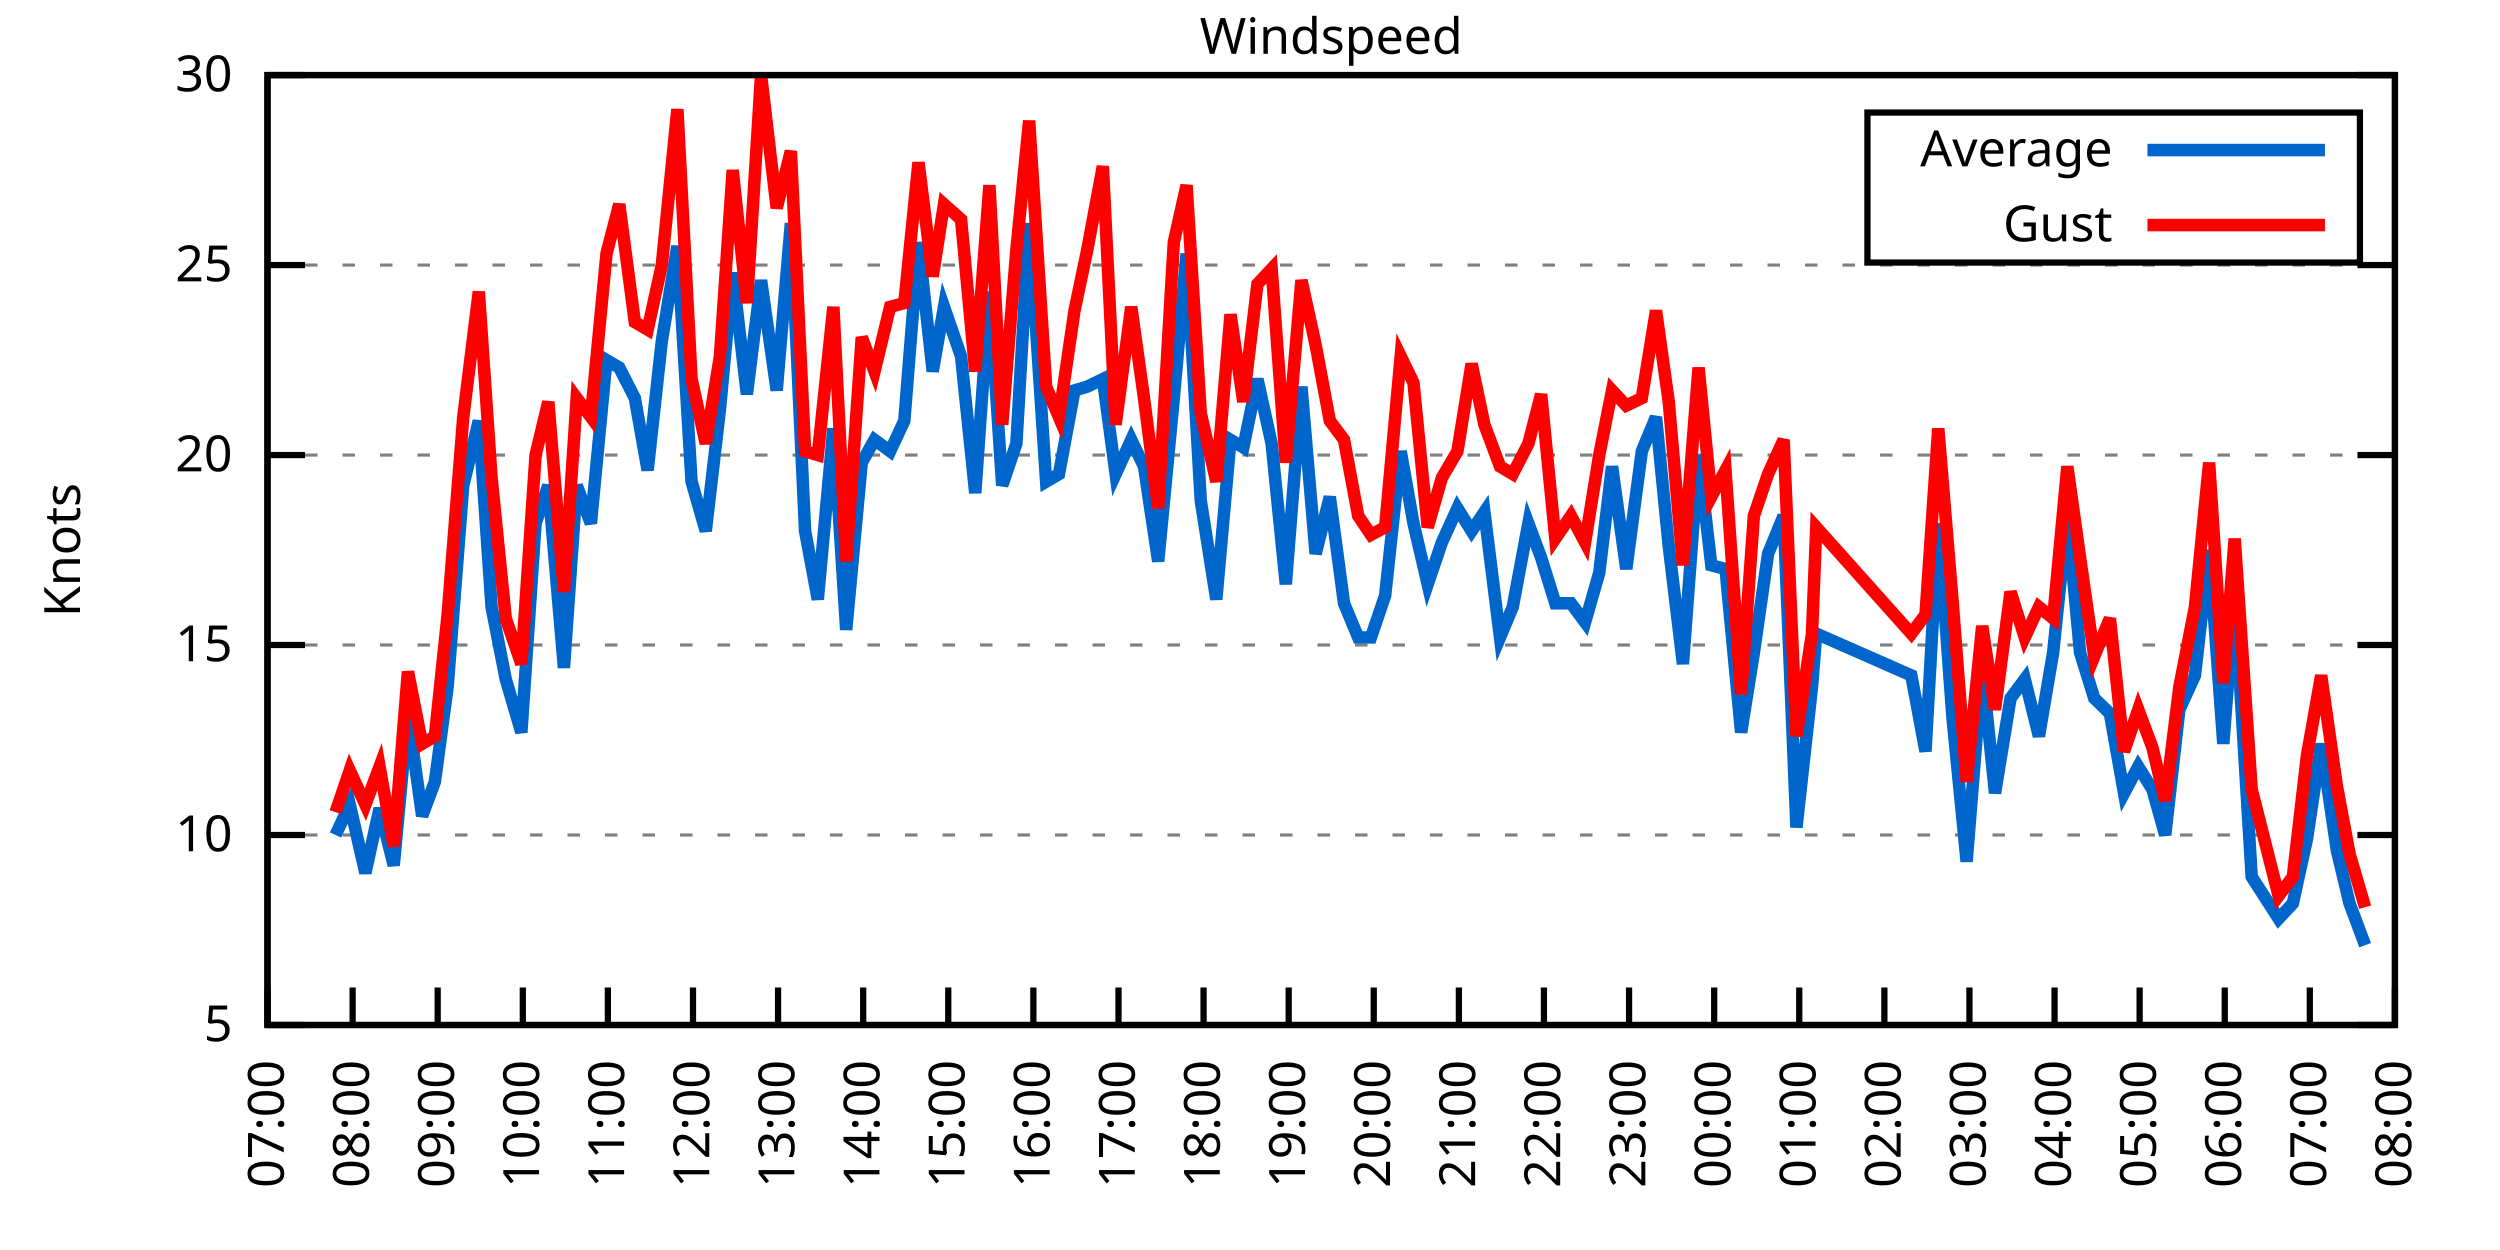
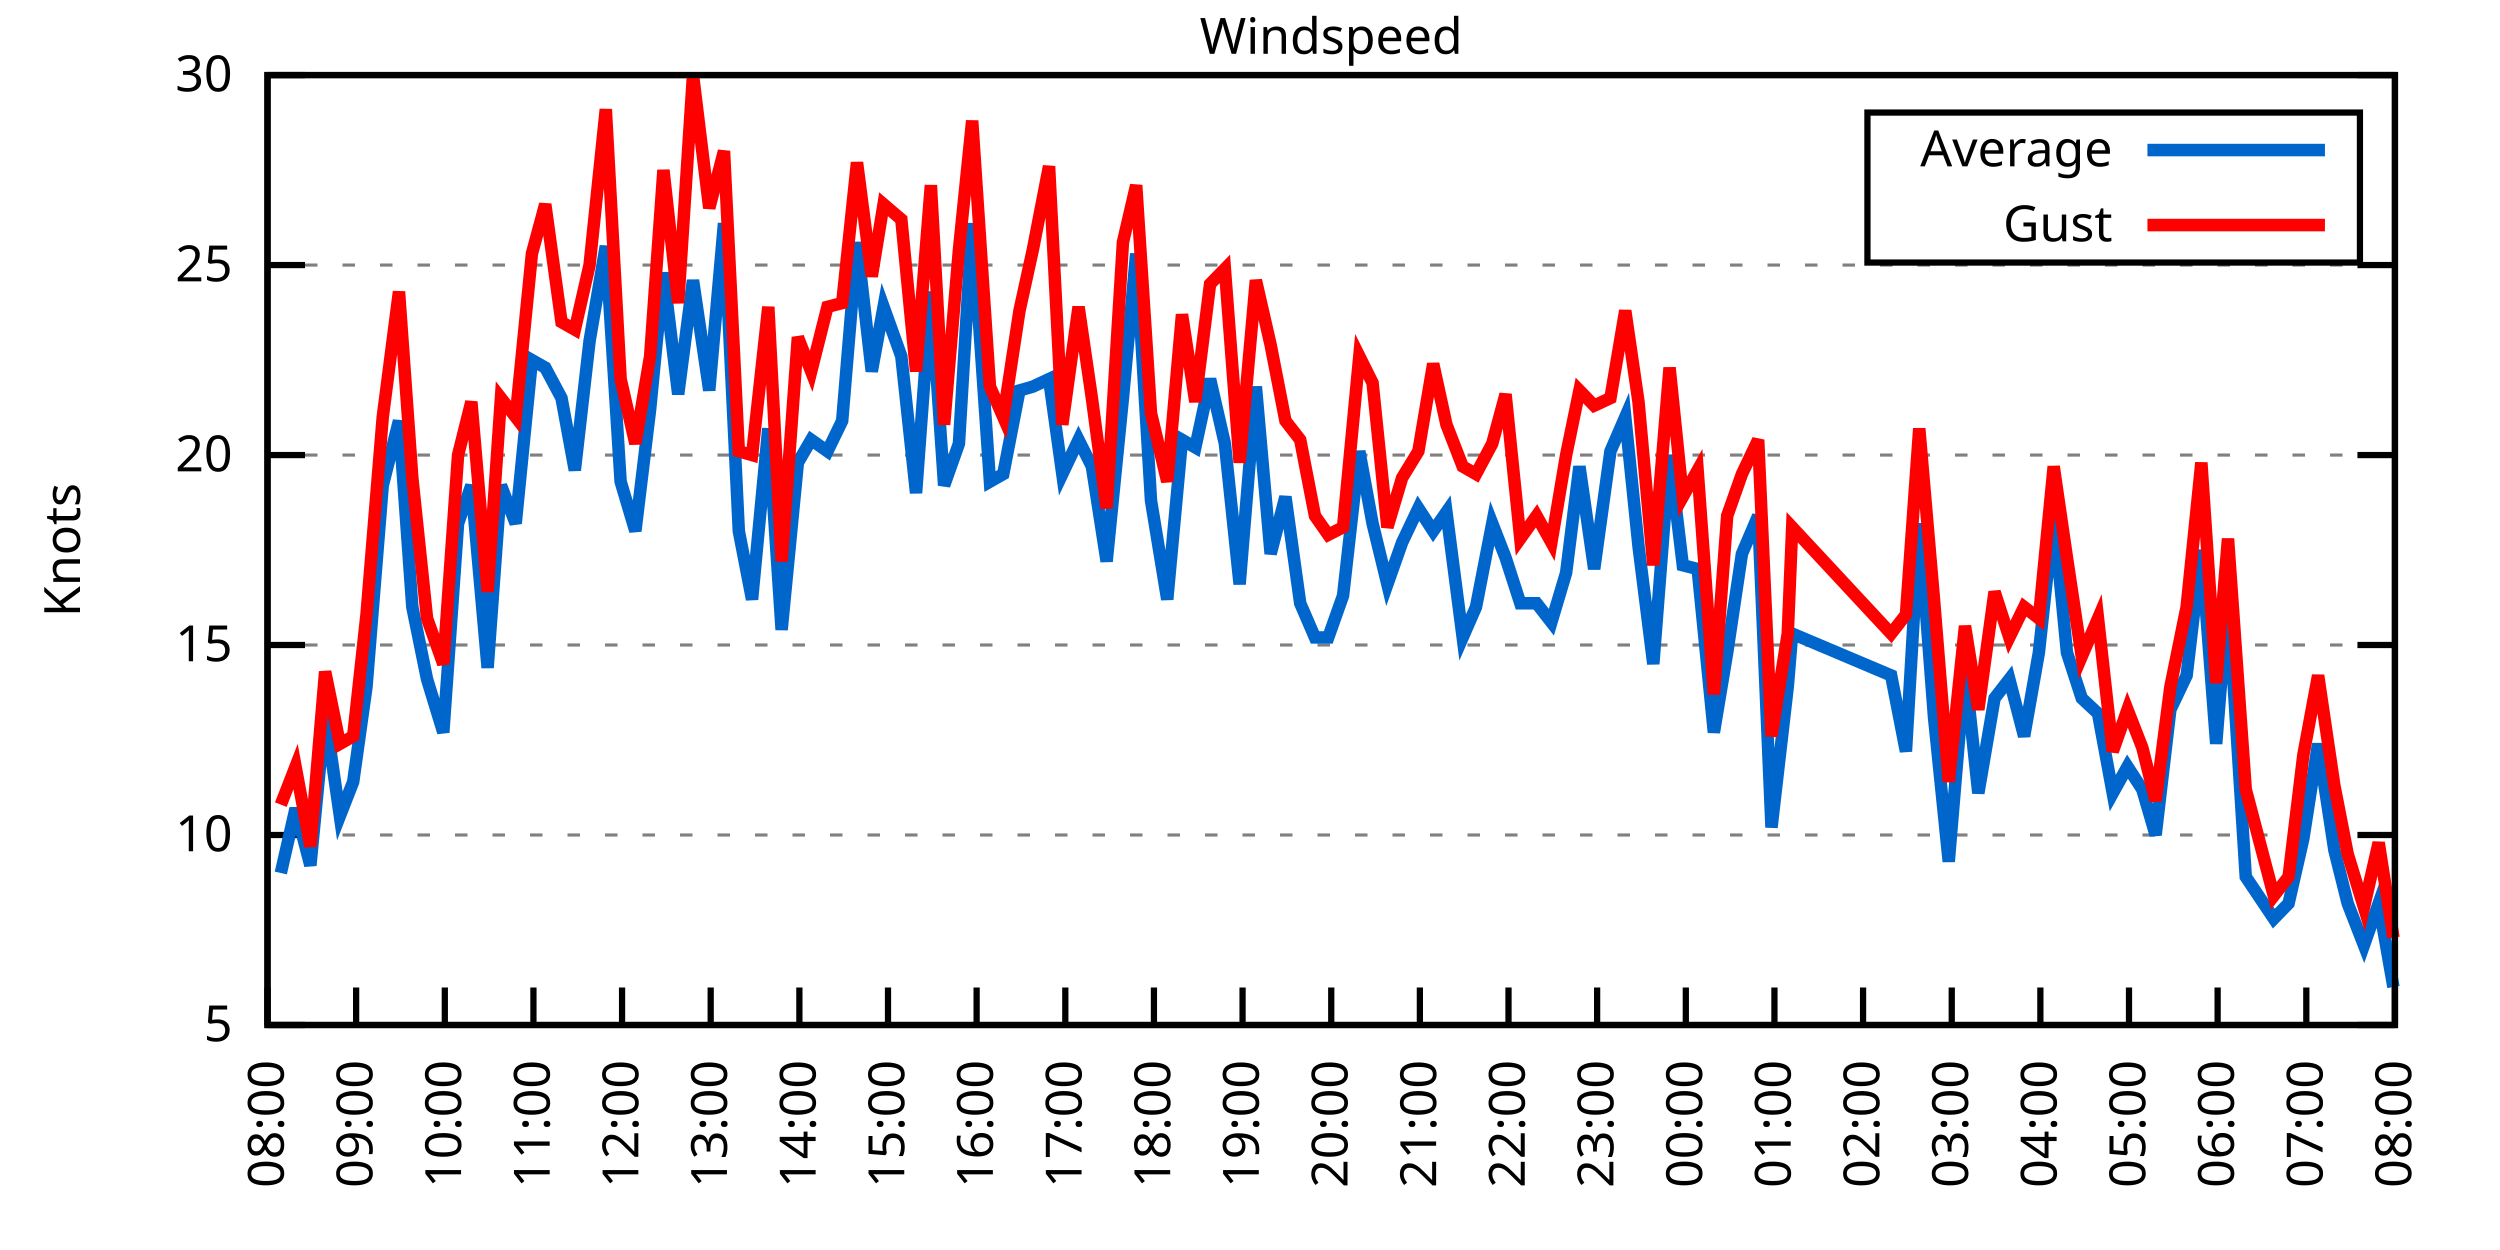
<svg xmlns="http://www.w3.org/2000/svg" xmlns:xlink="http://www.w3.org/1999/xlink" width="400" height="200" viewBox="0 0 400 200">
  <g id="gnuplot_canvas">
    <rect x="0" y="0" width="400" height="200" fill="none" />
    <defs>
      <circle id="gpDot" r="0.5" stroke-width="0.5" stroke="currentColor" />
      <path id="gpPt0" stroke-width="0.333" stroke="currentColor" d="M-1,0 h2 M0,-1 v2" />
      <path id="gpPt1" stroke-width="0.333" stroke="currentColor" d="M-1,-1 L1,1 M1,-1 L-1,1" />
      <path id="gpPt2" stroke-width="0.333" stroke="currentColor" d="M-1,0 L1,0 M0,-1 L0,1 M-1,-1 L1,1 M-1,1 L1,-1" />
      <rect id="gpPt3" stroke-width="0.333" stroke="currentColor" x="-1" y="-1" width="2" height="2" />
      <rect id="gpPt4" stroke-width="0.333" stroke="currentColor" fill="currentColor" x="-1" y="-1" width="2" height="2" />
      <circle id="gpPt5" stroke-width="0.333" stroke="currentColor" cx="0" cy="0" r="1" />
      <use xlink:href="#gpPt5" id="gpPt6" fill="currentColor" stroke="none" />
      <path id="gpPt7" stroke-width="0.333" stroke="currentColor" d="M0,-1.33 L-1.33,0.67 L1.33,0.67 z" />
      <use xlink:href="#gpPt7" id="gpPt8" fill="currentColor" stroke="none" />
      <use xlink:href="#gpPt7" id="gpPt9" stroke="currentColor" transform="rotate(180)" />
      <use xlink:href="#gpPt9" id="gpPt10" fill="currentColor" stroke="none" />
      <use xlink:href="#gpPt3" id="gpPt11" stroke="currentColor" transform="rotate(45)" />
      <use xlink:href="#gpPt11" id="gpPt12" fill="currentColor" stroke="none" />
      <path id="gpPt13" stroke-width="0.333" stroke="currentColor" d="M0,1.330 L1.265,0.411 L0.782,-1.067 L-0.782,-1.076 L-1.265,0.411 z" />
      <use xlink:href="#gpPt13" id="gpPt14" fill="currentColor" stroke="none" />
      <filter id="textbox" filterUnits="objectBoundingBox" x="0" y="0" height="1" width="1">
        <feFlood flood-color="white" flood-opacity="1" result="bgnd" />
        <feComposite in="SourceGraphic" in2="bgnd" operator="atop" />
      </filter>
      <filter id="greybox" filterUnits="objectBoundingBox" x="0" y="0" height="1" width="1">
        <feFlood flood-color="lightgrey" flood-opacity="1" result="grey" />
        <feComposite in="SourceGraphic" in2="grey" operator="atop" />
      </filter>
    </defs>
    <g fill="none" color="white" stroke="currentColor" stroke-width="1.00" stroke-linecap="butt" stroke-linejoin="miter">
</g>
    <g fill="none" color="black" stroke="currentColor" stroke-width="1.00" stroke-linecap="butt" stroke-linejoin="miter">
      <g stroke="none" shape-rendering="crispEdges">
        <polygon fill="rgb(255, 255, 255)" points="42.80,164.00 383.18,164.00 383.18,12.02 42.80,12.02 " />
      </g>
    </g>
    <g fill="none" color="black" stroke="currentColor" stroke-width="1.00" stroke-linecap="butt" stroke-linejoin="miter">
</g>
    <g fill="none" color="black" stroke="black" stroke-width="0.50" stroke-linecap="butt" stroke-linejoin="miter">
</g>
    <g fill="none" color="gray" stroke="currentColor" stroke-width="0.50" stroke-linecap="butt" stroke-linejoin="miter">
      <path stroke="gray" stroke-dasharray="2,4" class="gridline" d="M42.80,164.00 L383.19,164.00  " />
    </g>
    <g fill="none" color="gray" stroke="gray" stroke-width="1.00" stroke-linecap="butt" stroke-linejoin="miter">
</g>
    <g fill="none" color="black" stroke="currentColor" stroke-width="1.00" stroke-linecap="butt" stroke-linejoin="miter">
      <path stroke="black" d="M42.80,164.00 L48.80,164.00 M383.19,164.00 L377.19,164.00  " />
      <g transform="translate(37.20,166.60)" stroke="none" fill="black" font-family="Sans" font-size="8.00" text-anchor="end">
        <text>
          <tspan font-family="Sans"> 5</tspan>
        </text>
      </g>
    </g>
    <g fill="none" color="black" stroke="currentColor" stroke-width="1.00" stroke-linecap="butt" stroke-linejoin="miter">
</g>
    <g fill="none" color="black" stroke="black" stroke-width="0.50" stroke-linecap="butt" stroke-linejoin="miter">
</g>
    <g fill="none" color="gray" stroke="currentColor" stroke-width="0.50" stroke-linecap="butt" stroke-linejoin="miter">
      <path stroke="gray" stroke-dasharray="2,4" class="gridline" d="M42.80,133.60 L383.19,133.60  " />
    </g>
    <g fill="none" color="gray" stroke="gray" stroke-width="1.00" stroke-linecap="butt" stroke-linejoin="miter">
</g>
    <g fill="none" color="black" stroke="currentColor" stroke-width="1.00" stroke-linecap="butt" stroke-linejoin="miter">
      <path stroke="black" d="M42.80,133.60 L48.80,133.60 M383.19,133.60 L377.19,133.60  " />
      <g transform="translate(37.20,136.20)" stroke="none" fill="black" font-family="Sans" font-size="8.00" text-anchor="end">
        <text>
          <tspan font-family="Sans"> 10</tspan>
        </text>
      </g>
    </g>
    <g fill="none" color="black" stroke="currentColor" stroke-width="1.00" stroke-linecap="butt" stroke-linejoin="miter">
</g>
    <g fill="none" color="black" stroke="black" stroke-width="0.50" stroke-linecap="butt" stroke-linejoin="miter">
</g>
    <g fill="none" color="gray" stroke="currentColor" stroke-width="0.50" stroke-linecap="butt" stroke-linejoin="miter">
      <path stroke="gray" stroke-dasharray="2,4" class="gridline" d="M42.80,103.20 L383.19,103.20  " />
    </g>
    <g fill="none" color="gray" stroke="gray" stroke-width="1.00" stroke-linecap="butt" stroke-linejoin="miter">
</g>
    <g fill="none" color="black" stroke="currentColor" stroke-width="1.00" stroke-linecap="butt" stroke-linejoin="miter">
      <path stroke="black" d="M42.80,103.20 L48.80,103.20 M383.19,103.20 L377.19,103.20  " />
      <g transform="translate(37.20,105.80)" stroke="none" fill="black" font-family="Sans" font-size="8.00" text-anchor="end">
        <text>
          <tspan font-family="Sans"> 15</tspan>
        </text>
      </g>
    </g>
    <g fill="none" color="black" stroke="currentColor" stroke-width="1.00" stroke-linecap="butt" stroke-linejoin="miter">
</g>
    <g fill="none" color="black" stroke="black" stroke-width="0.50" stroke-linecap="butt" stroke-linejoin="miter">
</g>
    <g fill="none" color="gray" stroke="currentColor" stroke-width="0.50" stroke-linecap="butt" stroke-linejoin="miter">
      <path stroke="gray" stroke-dasharray="2,4" class="gridline" d="M42.80,72.81 L383.19,72.81  " />
    </g>
    <g fill="none" color="gray" stroke="gray" stroke-width="1.00" stroke-linecap="butt" stroke-linejoin="miter">
</g>
    <g fill="none" color="black" stroke="currentColor" stroke-width="1.00" stroke-linecap="butt" stroke-linejoin="miter">
      <path stroke="black" d="M42.80,72.81 L48.80,72.81 M383.19,72.81 L377.19,72.81  " />
      <g transform="translate(37.20,75.41)" stroke="none" fill="black" font-family="Sans" font-size="8.00" text-anchor="end">
        <text>
          <tspan font-family="Sans"> 20</tspan>
        </text>
      </g>
    </g>
    <g fill="none" color="black" stroke="currentColor" stroke-width="1.00" stroke-linecap="butt" stroke-linejoin="miter">
</g>
    <g fill="none" color="black" stroke="black" stroke-width="0.50" stroke-linecap="butt" stroke-linejoin="miter">
</g>
    <g fill="none" color="gray" stroke="currentColor" stroke-width="0.50" stroke-linecap="butt" stroke-linejoin="miter">
      <path stroke="gray" stroke-dasharray="2,4" class="gridline" d="M42.80,42.41 L383.19,42.41  " />
    </g>
    <g fill="none" color="gray" stroke="gray" stroke-width="1.00" stroke-linecap="butt" stroke-linejoin="miter">
</g>
    <g fill="none" color="black" stroke="currentColor" stroke-width="1.00" stroke-linecap="butt" stroke-linejoin="miter">
      <path stroke="black" d="M42.80,42.41 L48.80,42.41 M383.19,42.41 L377.19,42.41  " />
      <g transform="translate(37.20,45.01)" stroke="none" fill="black" font-family="Sans" font-size="8.00" text-anchor="end">
        <text>
          <tspan font-family="Sans"> 25</tspan>
        </text>
      </g>
    </g>
    <g fill="none" color="black" stroke="currentColor" stroke-width="1.00" stroke-linecap="butt" stroke-linejoin="miter">
</g>
    <g fill="none" color="black" stroke="black" stroke-width="0.50" stroke-linecap="butt" stroke-linejoin="miter">
</g>
    <g fill="none" color="gray" stroke="currentColor" stroke-width="0.50" stroke-linecap="butt" stroke-linejoin="miter">
      <path stroke="gray" stroke-dasharray="2,4" class="gridline" d="M42.80,12.01 L383.19,12.01  " />
    </g>
    <g fill="none" color="gray" stroke="gray" stroke-width="1.00" stroke-linecap="butt" stroke-linejoin="miter">
</g>
    <g fill="none" color="black" stroke="currentColor" stroke-width="1.00" stroke-linecap="butt" stroke-linejoin="miter">
      <path stroke="black" d="M42.80,12.01 L48.80,12.01 M383.19,12.01 L377.19,12.01  " />
      <g transform="translate(37.20,14.61)" stroke="none" fill="black" font-family="Sans" font-size="8.00" text-anchor="end">
        <text>
          <tspan font-family="Sans"> 30</tspan>
        </text>
      </g>
    </g>
    <g fill="none" color="black" stroke="currentColor" stroke-width="1.00" stroke-linecap="butt" stroke-linejoin="miter">
      <path stroke="black" d="M42.80,164.00 L42.80,158.00  " />
      <g transform="translate(45.40,169.60) rotate(270.00)" stroke="none" fill="black" font-family="Sans" font-size="8.00" text-anchor="end">
        <text>
-           <tspan font-family="Sans">07:00</tspan>
-         </text>
-       </g>
-     </g>
-     <g fill="none" color="black" stroke="currentColor" stroke-width="1.00" stroke-linecap="butt" stroke-linejoin="miter">
-       <path stroke="black" d="M56.42,164.00 L56.42,158.00  " />
-       <g transform="translate(59.02,169.60) rotate(270.00)" stroke="none" fill="black" font-family="Sans" font-size="8.00" text-anchor="end">
-         <text>
          <tspan font-family="Sans">08:00</tspan>
        </text>
      </g>
    </g>
    <g fill="none" color="black" stroke="currentColor" stroke-width="1.00" stroke-linecap="butt" stroke-linejoin="miter">
-       <path stroke="black" d="M70.03,164.00 L70.03,158.00  " />
-       <g transform="translate(72.63,169.60) rotate(270.00)" stroke="none" fill="black" font-family="Sans" font-size="8.00" text-anchor="end">
+       <path stroke="black" d="M56.98,164.00 L56.98,158.00  " />
+       <g transform="translate(59.58,169.60) rotate(270.00)" stroke="none" fill="black" font-family="Sans" font-size="8.00" text-anchor="end">
        <text>
          <tspan font-family="Sans">09:00</tspan>
        </text>
      </g>
    </g>
    <g fill="none" color="black" stroke="currentColor" stroke-width="1.00" stroke-linecap="butt" stroke-linejoin="miter">
-       <path stroke="black" d="M83.65,164.00 L83.65,158.00  " />
-       <g transform="translate(86.25,169.60) rotate(270.00)" stroke="none" fill="black" font-family="Sans" font-size="8.00" text-anchor="end">
+       <path stroke="black" d="M71.17,164.00 L71.17,158.00  " />
+       <g transform="translate(73.77,169.60) rotate(270.00)" stroke="none" fill="black" font-family="Sans" font-size="8.00" text-anchor="end">
        <text>
          <tspan font-family="Sans">10:00</tspan>
        </text>
      </g>
    </g>
    <g fill="none" color="black" stroke="currentColor" stroke-width="1.00" stroke-linecap="butt" stroke-linejoin="miter">
-       <path stroke="black" d="M97.26,164.00 L97.26,158.00  " />
-       <g transform="translate(99.86,169.60) rotate(270.00)" stroke="none" fill="black" font-family="Sans" font-size="8.00" text-anchor="end">
+       <path stroke="black" d="M85.35,164.00 L85.35,158.00  " />
+       <g transform="translate(87.95,169.60) rotate(270.00)" stroke="none" fill="black" font-family="Sans" font-size="8.00" text-anchor="end">
        <text>
          <tspan font-family="Sans">11:00</tspan>
        </text>
      </g>
    </g>
    <g fill="none" color="black" stroke="currentColor" stroke-width="1.00" stroke-linecap="butt" stroke-linejoin="miter">
-       <path stroke="black" d="M110.88,164.00 L110.88,158.00  " />
-       <g transform="translate(113.48,169.60) rotate(270.00)" stroke="none" fill="black" font-family="Sans" font-size="8.00" text-anchor="end">
+       <path stroke="black" d="M99.53,164.00 L99.53,158.00  " />
+       <g transform="translate(102.13,169.60) rotate(270.00)" stroke="none" fill="black" font-family="Sans" font-size="8.00" text-anchor="end">
        <text>
          <tspan font-family="Sans">12:00</tspan>
        </text>
      </g>
    </g>
    <g fill="none" color="black" stroke="currentColor" stroke-width="1.00" stroke-linecap="butt" stroke-linejoin="miter">
-       <path stroke="black" d="M124.49,164.00 L124.49,158.00  " />
-       <g transform="translate(127.09,169.60) rotate(270.00)" stroke="none" fill="black" font-family="Sans" font-size="8.00" text-anchor="end">
+       <path stroke="black" d="M113.71,164.00 L113.71,158.00  " />
+       <g transform="translate(116.31,169.60) rotate(270.00)" stroke="none" fill="black" font-family="Sans" font-size="8.00" text-anchor="end">
        <text>
          <tspan font-family="Sans">13:00</tspan>
        </text>
      </g>
    </g>
    <g fill="none" color="black" stroke="currentColor" stroke-width="1.00" stroke-linecap="butt" stroke-linejoin="miter">
-       <path stroke="black" d="M138.11,164.00 L138.11,158.00  " />
-       <g transform="translate(140.71,169.60) rotate(270.00)" stroke="none" fill="black" font-family="Sans" font-size="8.00" text-anchor="end">
+       <path stroke="black" d="M127.90,164.00 L127.90,158.00  " />
+       <g transform="translate(130.50,169.60) rotate(270.00)" stroke="none" fill="black" font-family="Sans" font-size="8.00" text-anchor="end">
        <text>
          <tspan font-family="Sans">14:00</tspan>
        </text>
      </g>
    </g>
    <g fill="none" color="black" stroke="currentColor" stroke-width="1.00" stroke-linecap="butt" stroke-linejoin="miter">
-       <path stroke="black" d="M151.72,164.00 L151.72,158.00  " />
-       <g transform="translate(154.32,169.60) rotate(270.00)" stroke="none" fill="black" font-family="Sans" font-size="8.00" text-anchor="end">
+       <path stroke="black" d="M142.08,164.00 L142.08,158.00  " />
+       <g transform="translate(144.68,169.60) rotate(270.00)" stroke="none" fill="black" font-family="Sans" font-size="8.00" text-anchor="end">
        <text>
          <tspan font-family="Sans">15:00</tspan>
        </text>
      </g>
    </g>
    <g fill="none" color="black" stroke="currentColor" stroke-width="1.00" stroke-linecap="butt" stroke-linejoin="miter">
-       <path stroke="black" d="M165.34,164.00 L165.34,158.00  " />
-       <g transform="translate(167.94,169.60) rotate(270.00)" stroke="none" fill="black" font-family="Sans" font-size="8.00" text-anchor="end">
+       <path stroke="black" d="M156.26,164.00 L156.26,158.00  " />
+       <g transform="translate(158.86,169.60) rotate(270.00)" stroke="none" fill="black" font-family="Sans" font-size="8.00" text-anchor="end">
        <text>
          <tspan font-family="Sans">16:00</tspan>
        </text>
      </g>
    </g>
    <g fill="none" color="black" stroke="currentColor" stroke-width="1.00" stroke-linecap="butt" stroke-linejoin="miter">
-       <path stroke="black" d="M178.96,164.00 L178.96,158.00  " />
-       <g transform="translate(181.56,169.60) rotate(270.00)" stroke="none" fill="black" font-family="Sans" font-size="8.00" text-anchor="end">
+       <path stroke="black" d="M170.45,164.00 L170.45,158.00  " />
+       <g transform="translate(173.05,169.60) rotate(270.00)" stroke="none" fill="black" font-family="Sans" font-size="8.00" text-anchor="end">
        <text>
          <tspan font-family="Sans">17:00</tspan>
        </text>
      </g>
    </g>
    <g fill="none" color="black" stroke="currentColor" stroke-width="1.00" stroke-linecap="butt" stroke-linejoin="miter">
-       <path stroke="black" d="M192.57,164.00 L192.57,158.00  " />
-       <g transform="translate(195.17,169.60) rotate(270.00)" stroke="none" fill="black" font-family="Sans" font-size="8.00" text-anchor="end">
+       <path stroke="black" d="M184.63,164.00 L184.63,158.00  " />
+       <g transform="translate(187.23,169.60) rotate(270.00)" stroke="none" fill="black" font-family="Sans" font-size="8.00" text-anchor="end">
        <text>
          <tspan font-family="Sans">18:00</tspan>
        </text>
      </g>
    </g>
    <g fill="none" color="black" stroke="currentColor" stroke-width="1.00" stroke-linecap="butt" stroke-linejoin="miter">
-       <path stroke="black" d="M206.19,164.00 L206.19,158.00  " />
-       <g transform="translate(208.79,169.60) rotate(270.00)" stroke="none" fill="black" font-family="Sans" font-size="8.00" text-anchor="end">
+       <path stroke="black" d="M198.81,164.00 L198.81,158.00  " />
+       <g transform="translate(201.41,169.60) rotate(270.00)" stroke="none" fill="black" font-family="Sans" font-size="8.00" text-anchor="end">
        <text>
          <tspan font-family="Sans">19:00</tspan>
        </text>
      </g>
    </g>
    <g fill="none" color="black" stroke="currentColor" stroke-width="1.00" stroke-linecap="butt" stroke-linejoin="miter">
-       <path stroke="black" d="M219.80,164.00 L219.80,158.00  " />
-       <g transform="translate(222.40,169.60) rotate(270.00)" stroke="none" fill="black" font-family="Sans" font-size="8.00" text-anchor="end">
+       <path stroke="black" d="M213.00,164.00 L213.00,158.00  " />
+       <g transform="translate(215.60,169.60) rotate(270.00)" stroke="none" fill="black" font-family="Sans" font-size="8.00" text-anchor="end">
        <text>
          <tspan font-family="Sans">20:00</tspan>
        </text>
      </g>
    </g>
    <g fill="none" color="black" stroke="currentColor" stroke-width="1.00" stroke-linecap="butt" stroke-linejoin="miter">
-       <path stroke="black" d="M233.42,164.00 L233.42,158.00  " />
-       <g transform="translate(236.02,169.60) rotate(270.00)" stroke="none" fill="black" font-family="Sans" font-size="8.00" text-anchor="end">
+       <path stroke="black" d="M227.18,164.00 L227.18,158.00  " />
+       <g transform="translate(229.78,169.60) rotate(270.00)" stroke="none" fill="black" font-family="Sans" font-size="8.00" text-anchor="end">
        <text>
          <tspan font-family="Sans">21:00</tspan>
        </text>
      </g>
    </g>
    <g fill="none" color="black" stroke="currentColor" stroke-width="1.00" stroke-linecap="butt" stroke-linejoin="miter">
-       <path stroke="black" d="M247.03,164.00 L247.03,158.00  " />
-       <g transform="translate(249.63,169.60) rotate(270.00)" stroke="none" fill="black" font-family="Sans" font-size="8.00" text-anchor="end">
+       <path stroke="black" d="M241.36,164.00 L241.36,158.00  " />
+       <g transform="translate(243.96,169.60) rotate(270.00)" stroke="none" fill="black" font-family="Sans" font-size="8.00" text-anchor="end">
        <text>
          <tspan font-family="Sans">22:00</tspan>
        </text>
      </g>
    </g>
    <g fill="none" color="black" stroke="currentColor" stroke-width="1.00" stroke-linecap="butt" stroke-linejoin="miter">
-       <path stroke="black" d="M260.65,164.00 L260.65,158.00  " />
-       <g transform="translate(263.25,169.60) rotate(270.00)" stroke="none" fill="black" font-family="Sans" font-size="8.00" text-anchor="end">
+       <path stroke="black" d="M255.54,164.00 L255.54,158.00  " />
+       <g transform="translate(258.14,169.60) rotate(270.00)" stroke="none" fill="black" font-family="Sans" font-size="8.00" text-anchor="end">
        <text>
          <tspan font-family="Sans">23:00</tspan>
        </text>
      </g>
    </g>
    <g fill="none" color="black" stroke="currentColor" stroke-width="1.00" stroke-linecap="butt" stroke-linejoin="miter">
-       <path stroke="black" d="M274.27,164.00 L274.27,158.00  " />
-       <g transform="translate(276.87,169.60) rotate(270.00)" stroke="none" fill="black" font-family="Sans" font-size="8.00" text-anchor="end">
+       <path stroke="black" d="M269.73,164.00 L269.73,158.00  " />
+       <g transform="translate(272.33,169.60) rotate(270.00)" stroke="none" fill="black" font-family="Sans" font-size="8.00" text-anchor="end">
        <text>
          <tspan font-family="Sans">00:00</tspan>
        </text>
      </g>
    </g>
    <g fill="none" color="black" stroke="currentColor" stroke-width="1.00" stroke-linecap="butt" stroke-linejoin="miter">
-       <path stroke="black" d="M287.88,164.00 L287.88,158.00  " />
-       <g transform="translate(290.48,169.60) rotate(270.00)" stroke="none" fill="black" font-family="Sans" font-size="8.00" text-anchor="end">
+       <path stroke="black" d="M283.91,164.00 L283.91,158.00  " />
+       <g transform="translate(286.51,169.60) rotate(270.00)" stroke="none" fill="black" font-family="Sans" font-size="8.00" text-anchor="end">
        <text>
          <tspan font-family="Sans">01:00</tspan>
        </text>
      </g>
    </g>
    <g fill="none" color="black" stroke="currentColor" stroke-width="1.00" stroke-linecap="butt" stroke-linejoin="miter">
-       <path stroke="black" d="M301.50,164.00 L301.50,158.00  " />
-       <g transform="translate(304.10,169.60) rotate(270.00)" stroke="none" fill="black" font-family="Sans" font-size="8.00" text-anchor="end">
+       <path stroke="black" d="M298.09,164.00 L298.09,158.00  " />
+       <g transform="translate(300.69,169.60) rotate(270.00)" stroke="none" fill="black" font-family="Sans" font-size="8.00" text-anchor="end">
        <text>
          <tspan font-family="Sans">02:00</tspan>
        </text>
      </g>
    </g>
    <g fill="none" color="black" stroke="currentColor" stroke-width="1.00" stroke-linecap="butt" stroke-linejoin="miter">
-       <path stroke="black" d="M315.11,164.00 L315.11,158.00  " />
-       <g transform="translate(317.71,169.60) rotate(270.00)" stroke="none" fill="black" font-family="Sans" font-size="8.00" text-anchor="end">
+       <path stroke="black" d="M312.28,164.00 L312.28,158.00  " />
+       <g transform="translate(314.88,169.60) rotate(270.00)" stroke="none" fill="black" font-family="Sans" font-size="8.00" text-anchor="end">
        <text>
          <tspan font-family="Sans">03:00</tspan>
        </text>
      </g>
    </g>
    <g fill="none" color="black" stroke="currentColor" stroke-width="1.00" stroke-linecap="butt" stroke-linejoin="miter">
-       <path stroke="black" d="M328.73,164.00 L328.73,158.00  " />
-       <g transform="translate(331.33,169.60) rotate(270.00)" stroke="none" fill="black" font-family="Sans" font-size="8.00" text-anchor="end">
+       <path stroke="black" d="M326.46,164.00 L326.46,158.00  " />
+       <g transform="translate(329.06,169.60) rotate(270.00)" stroke="none" fill="black" font-family="Sans" font-size="8.00" text-anchor="end">
        <text>
          <tspan font-family="Sans">04:00</tspan>
        </text>
      </g>
    </g>
    <g fill="none" color="black" stroke="currentColor" stroke-width="1.00" stroke-linecap="butt" stroke-linejoin="miter">
-       <path stroke="black" d="M342.34,164.00 L342.34,158.00  " />
-       <g transform="translate(344.94,169.60) rotate(270.00)" stroke="none" fill="black" font-family="Sans" font-size="8.00" text-anchor="end">
+       <path stroke="black" d="M340.64,164.00 L340.64,158.00  " />
+       <g transform="translate(343.24,169.60) rotate(270.00)" stroke="none" fill="black" font-family="Sans" font-size="8.00" text-anchor="end">
        <text>
          <tspan font-family="Sans">05:00</tspan>
        </text>
      </g>
    </g>
    <g fill="none" color="black" stroke="currentColor" stroke-width="1.00" stroke-linecap="butt" stroke-linejoin="miter">
-       <path stroke="black" d="M355.96,164.00 L355.96,158.00  " />
-       <g transform="translate(358.56,169.60) rotate(270.00)" stroke="none" fill="black" font-family="Sans" font-size="8.00" text-anchor="end">
+       <path stroke="black" d="M354.82,164.00 L354.82,158.00  " />
+       <g transform="translate(357.42,169.60) rotate(270.00)" stroke="none" fill="black" font-family="Sans" font-size="8.00" text-anchor="end">
        <text>
          <tspan font-family="Sans">06:00</tspan>
        </text>
      </g>
    </g>
    <g fill="none" color="black" stroke="currentColor" stroke-width="1.00" stroke-linecap="butt" stroke-linejoin="miter">
-       <path stroke="black" d="M369.57,164.00 L369.57,158.00  " />
-       <g transform="translate(372.17,169.60) rotate(270.00)" stroke="none" fill="black" font-family="Sans" font-size="8.00" text-anchor="end">
+       <path stroke="black" d="M369.01,164.00 L369.01,158.00  " />
+       <g transform="translate(371.61,169.60) rotate(270.00)" stroke="none" fill="black" font-family="Sans" font-size="8.00" text-anchor="end">
        <text>
          <tspan font-family="Sans">07:00</tspan>
        </text>
      </g>
    </g>
    <g fill="none" color="black" stroke="currentColor" stroke-width="1.00" stroke-linecap="butt" stroke-linejoin="miter">
      <path stroke="black" d="M383.19,164.00 L383.19,158.00  " />
      <g transform="translate(385.79,169.60) rotate(270.00)" stroke="none" fill="black" font-family="Sans" font-size="8.00" text-anchor="end">
        <text>
          <tspan font-family="Sans">08:00</tspan>
        </text>
      </g>
    </g>
    <g fill="none" color="black" stroke="currentColor" stroke-width="1.00" stroke-linecap="butt" stroke-linejoin="miter">
</g>
    <g fill="none" color="black" stroke="currentColor" stroke-width="1.00" stroke-linecap="butt" stroke-linejoin="miter">
      <path stroke="black" d="M42.80,12.01 L42.80,164.00 L383.19,164.00 L383.19,12.01 L42.80,12.01 Z  " />
    </g>
    <g fill="none" color="black" stroke="currentColor" stroke-width="1.00" stroke-linecap="butt" stroke-linejoin="miter">
</g>
    <g fill="none" color="black" stroke="currentColor" stroke-width="1.00" stroke-linecap="butt" stroke-linejoin="miter">
      <path stroke="black" d="M298.79,42.01 L298.79,18.01 L377.59,18.01 L377.59,42.01 L298.79,42.01 Z  " />
    </g>
    <g id="Windspeed_plot_1">
      <g fill="none" color="white" stroke="black" stroke-width="2.00" stroke-linecap="butt" stroke-linejoin="miter">
</g>
      <g fill="none" color="black" stroke="currentColor" stroke-width="2.00" stroke-linecap="butt" stroke-linejoin="miter">
        <g transform="translate(337.99,26.61)" stroke="none" fill="black" font-family="Sans" font-size="8.00" text-anchor="end">
          <text>
            <tspan font-family="Sans">Average</tspan>
          </text>
        </g>
      </g>
      <g fill="none" color="black" stroke="currentColor" stroke-width="2.00" stroke-linecap="butt" stroke-linejoin="miter">
-         <path stroke="rgb(  0, 102, 204)" d="M343.59,24.01 L371.99,24.01 M53.69,133.60 L55.96,128.74 L58.46,139.68 L60.73,129.35 L63.00,138.47 L65.27,114.15   L67.54,130.56 L69.58,125.09 L71.62,109.89 L74.12,77.67 L76.61,67.33 L78.65,97.12 L80.92,108.68 L83.42,117.19   L85.69,83.75 L87.73,77.67 L90.23,106.85 L92.27,77.67 L94.54,83.75 L97.04,57.61 L99.08,58.82 L101.57,63.69   L103.62,75.24 L105.89,54.57 L108.38,39.37 L110.65,77.06 L112.92,84.97 L115.19,65.51 L117.23,43.62 L119.50,63.08   L121.77,44.84 L124.27,62.47 L126.54,35.72 L128.81,84.97 L130.85,95.91 L133.34,68.55 L135.39,100.77 L137.88,74.02   L139.92,70.37 L142.42,72.20 L144.69,67.33 L146.96,38.76 L149.23,59.43 L151.04,49.10 L153.77,57.00 L156.04,78.89   L158.31,46.66 L160.35,77.67 L162.62,70.98 L164.66,35.72 L167.38,77.06 L169.43,75.85 L171.92,62.47 L173.96,61.86   L176.46,60.65 L178.50,75.85 L181.00,70.37 L183.04,74.63 L185.31,89.83 L187.81,63.69 L189.85,40.58 L192.12,80.10   L194.61,95.91 L196.88,70.37 L198.93,71.59 L201.19,60.65 L203.46,70.98 L205.73,93.48 L208.23,61.86 L210.50,88.61   L212.77,79.49 L215.04,96.52 L217.31,101.99 L219.35,101.99 L221.62,95.30 L224.11,72.20 L226.16,83.75 L228.43,93.48   L230.70,86.79 L233.19,81.32 L235.46,84.97 L237.50,81.93 L240.00,101.99 L242.04,97.12 L244.54,83.75 L246.58,89.22   L248.85,96.52 L251.35,96.52 L253.61,99.56 L255.88,91.65 L257.93,74.63 L260.20,91.04 L262.69,72.20 L264.96,66.73   L267.00,87.40 L269.27,106.24 L271.77,72.81 L273.81,90.44 L276.08,91.04 L278.58,117.19 L280.62,104.42 L282.89,88.61   L285.38,82.53 L287.43,132.39 L289.92,109.89 L290.60,101.38 L305.81,108.07 L308.08,120.23 L310.12,83.75 L312.39,114.76   L314.66,137.86 L317.15,106.85 L319.20,126.91 L321.69,111.72 L323.96,108.68 L326.23,117.80 L328.50,104.42 L330.77,82.53   L332.81,104.42 L335.08,111.72 L337.58,114.15 L339.85,126.91 L342.12,122.66 L344.39,126.31 L346.43,133.60 L348.70,113.54   L351.19,108.07 L353.46,88.00 L355.73,119.01 L357.55,95.30 L360.27,140.29 L364.58,146.98 L366.85,144.55 L369.12,134.21   L371.39,119.01 L373.89,136.03 L375.93,144.55 L378.42,151.23  " />
+         <path stroke="rgb(  0, 102, 204)" d="M343.59,24.01 L371.99,24.01 M44.93,139.68 L47.29,129.35 L49.66,138.47 L52.02,114.15 L54.38,130.56 L56.51,125.09   L58.64,109.89 L61.24,77.67 L63.84,67.33 L65.97,97.12 L68.33,108.68 L70.93,117.19 L73.29,83.75 L75.42,77.67   L78.02,106.85 L80.15,77.67 L82.51,83.75 L85.11,57.61 L87.24,58.82 L89.84,63.69 L91.97,75.24 L94.33,54.57   L96.93,39.37 L99.30,77.06 L101.66,84.97 L104.02,65.51 L106.15,43.62 L108.51,63.08 L110.88,44.84 L113.48,62.47   L115.84,35.72 L118.21,84.97 L120.33,95.91 L122.93,68.55 L125.06,100.77 L127.66,74.02 L129.79,70.37 L132.39,72.20   L134.75,67.33 L137.12,38.76 L139.48,59.43 L141.37,49.10 L144.21,57.00 L146.57,78.89 L148.94,46.66 L151.06,77.67   L153.43,70.98 L155.55,35.72 L158.39,77.06 L160.52,75.85 L163.12,62.47 L165.25,61.86 L167.85,60.65 L169.97,75.85   L172.57,70.37 L174.70,74.63 L177.06,89.83 L179.67,63.69 L181.79,40.58 L184.16,80.10 L186.76,95.91 L189.12,70.37   L191.25,71.59 L193.61,60.65 L195.98,70.98 L198.34,93.48 L200.94,61.86 L203.30,88.61 L205.67,79.49 L208.03,96.52   L210.39,101.99 L212.52,101.99 L214.89,95.30 L217.49,72.20 L219.61,83.75 L221.98,93.48 L224.34,86.79 L226.94,81.32   L229.31,84.97 L231.43,81.93 L234.03,101.99 L236.16,97.12 L238.76,83.75 L240.89,89.22 L243.25,96.52 L245.85,96.52   L248.22,99.56 L250.58,91.65 L252.71,74.63 L255.07,91.04 L257.67,72.20 L260.04,66.73 L262.16,87.40 L264.53,106.24   L267.13,72.81 L269.25,90.44 L271.62,91.04 L274.22,117.19 L276.35,104.42 L278.71,88.61 L281.31,82.53 L283.44,132.39   L286.04,109.89 L286.75,101.38 L302.58,108.07 L304.95,120.23 L307.08,83.75 L309.44,114.76 L311.80,137.86 L314.40,106.85   L316.53,126.91 L319.13,111.72 L321.49,108.68 L323.86,117.80 L326.22,104.42 L328.59,82.53 L330.71,104.42 L333.08,111.72   L335.68,114.15 L338.04,126.91 L340.40,122.66 L342.77,126.31 L344.90,133.60 L347.26,113.54 L349.86,108.07 L352.22,88.00   L354.59,119.01 L356.48,95.30 L359.32,140.29 L363.81,146.98 L366.17,144.55 L368.53,134.21 L370.90,119.01 L373.50,136.03   L375.63,144.55 L378.23,151.23 L380.59,144.55 L382.95,157.92  " />
      </g>
    </g>
    <g id="Windspeed_plot_2">
      <g fill="none" color="black" stroke="currentColor" stroke-width="2.00" stroke-linecap="butt" stroke-linejoin="miter">
        <g transform="translate(337.99,38.61)" stroke="none" fill="black" font-family="Sans" font-size="8.00" text-anchor="end">
          <text>
            <tspan font-family="Sans">Gust</tspan>
          </text>
        </g>
      </g>
      <g fill="none" color="black" stroke="currentColor" stroke-width="2.00" stroke-linecap="butt" stroke-linejoin="miter">
-         <path stroke="rgb(255,   0,   0)" d="M343.59,36.01 L371.99,36.01 M53.69,129.95 L55.96,123.27 L58.46,128.74 L60.73,122.66 L63.00,135.43 L65.27,107.46   L67.54,119.01 L69.58,117.80 L71.62,98.34 L74.12,66.73 L76.61,46.66 L78.65,76.45 L80.92,98.95 L83.42,106.24   L85.69,72.81 L87.73,64.29 L90.23,94.69 L92.27,63.69 L94.54,66.73 L97.04,40.58 L99.08,32.68 L101.57,51.53   L103.62,52.74 L105.89,42.41 L108.38,17.48 L110.65,60.65 L112.92,70.98 L115.19,57.00 L117.23,27.21 L119.50,48.49   L121.77,12.01 L124.27,33.29 L126.54,24.17 L128.81,72.20 L130.85,72.81 L133.34,49.10 L135.39,89.83 L137.88,53.96   L139.92,59.43 L142.42,49.10 L144.69,48.49 L146.96,25.99 L149.23,44.23 L151.04,32.68 L153.77,35.11 L156.04,59.43   L158.31,29.64 L160.35,67.94 L162.62,39.98 L164.66,19.31 L167.38,61.86 L169.43,66.73 L171.92,49.70 L173.96,39.98   L176.46,26.60 L178.50,67.94 L181.00,49.10 L183.04,63.69 L185.31,81.32 L187.81,38.76 L189.85,29.64 L192.12,66.12   L194.61,77.06 L196.88,50.31 L198.93,64.29 L201.19,45.45 L203.46,43.02 L205.73,74.02 L208.23,44.84 L210.50,55.18   L212.77,67.33 L215.04,70.37 L217.31,82.53 L219.35,85.57 L221.62,84.36 L224.11,57.00 L226.16,61.25 L228.43,84.36   L230.70,76.45 L233.19,72.20 L235.46,58.21 L237.50,67.94 L240.00,74.63 L242.04,75.85 L244.54,70.98 L246.58,63.08   L248.85,86.18 L251.35,82.53 L253.61,86.79 L255.88,72.81 L257.93,62.47 L260.20,64.90 L262.69,63.69 L264.96,49.70   L267.00,64.29 L269.27,90.44 L271.77,58.82 L273.81,79.49 L276.08,75.24 L278.58,111.11 L280.62,82.53 L282.89,75.85   L285.38,70.37 L287.43,117.80 L289.92,101.38 L290.60,84.36 L305.81,101.38 L308.08,98.34 L310.12,68.55 L312.39,95.91   L314.66,125.09 L317.15,100.16 L319.20,113.54 L321.69,94.69 L323.96,101.99 L326.23,97.12 L328.50,98.95 L330.77,74.63   L332.81,89.22 L335.08,105.03 L337.58,98.95 L339.85,120.23 L342.12,113.54 L344.39,119.62 L346.43,128.13 L348.70,109.89   L351.19,97.12 L353.46,74.02 L355.73,109.28 L357.55,86.18 L360.27,126.31 L364.58,143.33 L366.85,140.29 L369.12,120.83   L371.39,108.07 L373.89,125.70 L375.93,136.64 L378.42,145.15  " />
+         <path stroke="rgb(255,   0,   0)" d="M343.59,36.01 L371.99,36.01 M44.93,128.74 L47.29,122.66 L49.66,135.43 L52.02,107.46 L54.38,119.01 L56.51,117.80   L58.64,98.34 L61.24,66.73 L63.84,46.66 L65.97,76.45 L68.33,98.95 L70.93,106.24 L73.29,72.81 L75.42,64.29   L78.02,94.69 L80.15,63.69 L82.51,66.73 L85.11,40.58 L87.24,32.68 L89.84,51.53 L91.97,52.74 L94.33,42.41   L96.93,17.48 L99.30,60.65 L101.66,70.98 L104.02,57.00 L106.15,27.21 L108.51,48.49 L110.88,12.01 L113.48,33.29   L115.84,24.17 L118.21,72.20 L120.33,72.81 L122.93,49.10 L125.06,89.83 L127.66,53.96 L129.79,59.43 L132.39,49.10   L134.75,48.49 L137.12,25.99 L139.48,44.23 L141.37,32.68 L144.21,35.11 L146.57,59.43 L148.94,29.64 L151.06,67.94   L153.43,39.98 L155.55,19.31 L158.39,61.86 L160.52,66.73 L163.12,49.70 L165.25,39.98 L167.85,26.60 L169.97,67.94   L172.57,49.10 L174.70,63.69 L177.06,81.32 L179.67,38.76 L181.79,29.64 L184.16,66.12 L186.76,77.06 L189.12,50.31   L191.25,64.29 L193.61,45.45 L195.98,43.02 L198.34,74.02 L200.94,44.84 L203.30,55.18 L205.67,67.33 L208.03,70.37   L210.39,82.53 L212.52,85.57 L214.89,84.36 L217.49,57.00 L219.61,61.25 L221.98,84.36 L224.34,76.45 L226.94,72.20   L229.31,58.21 L231.43,67.94 L234.03,74.63 L236.16,75.85 L238.76,70.98 L240.89,63.08 L243.25,86.18 L245.85,82.53   L248.22,86.79 L250.58,72.81 L252.71,62.47 L255.07,64.90 L257.67,63.69 L260.04,49.70 L262.16,64.29 L264.53,90.44   L267.13,58.82 L269.25,79.49 L271.62,75.24 L274.22,111.11 L276.35,82.53 L278.71,75.85 L281.31,70.37 L283.44,117.80   L286.04,101.38 L286.75,84.36 L302.58,101.38 L304.95,98.34 L307.08,68.55 L309.44,95.91 L311.80,125.09 L314.40,100.16   L316.53,113.54 L319.13,94.69 L321.49,101.99 L323.86,97.12 L326.22,98.95 L328.59,74.63 L330.71,89.22 L333.08,105.03   L335.68,98.95 L338.04,120.23 L340.40,113.54 L342.77,119.62 L344.90,128.13 L347.26,109.89 L349.86,97.12 L352.22,74.02   L354.59,109.28 L356.48,86.18 L359.32,126.31 L363.81,143.33 L366.17,140.29 L368.53,120.83 L370.90,108.07 L373.50,125.70   L375.63,136.64 L378.23,145.15 L380.59,134.82 L382.95,150.02  " />
      </g>
    </g>
    <g fill="none" color="black" stroke="currentColor" stroke-width="2.00" stroke-linecap="butt" stroke-linejoin="miter">
</g>
    <g fill="none" color="black" stroke="black" stroke-width="1.00" stroke-linecap="butt" stroke-linejoin="miter">
</g>
    <g fill="none" color="black" stroke="currentColor" stroke-width="1.00" stroke-linecap="butt" stroke-linejoin="miter">
      <path stroke="black" d="M42.80,12.01 L42.80,164.00 L383.19,164.00 L383.19,12.01 L42.80,12.01 Z  " />
      <g transform="translate(12.80,88.01) rotate(270.00)" stroke="none" fill="black" font-family="Sans" font-size="8.00" text-anchor="middle">
        <text>
          <tspan font-family="Sans">Knots</tspan>
        </text>
      </g>
    </g>
    <g fill="none" color="black" stroke="currentColor" stroke-width="1.00" stroke-linecap="butt" stroke-linejoin="miter">
</g>
    <g fill="none" color="black" stroke="currentColor" stroke-width="1.00" stroke-linecap="butt" stroke-linejoin="miter">
      <g transform="translate(212.99,8.61)" stroke="none" fill="black" font-family="Sans" font-size="8.00" text-anchor="middle">
        <text>
          <tspan font-family="Sans">Windspeed</tspan>
        </text>
      </g>
    </g>
    <g fill="none" color="black" stroke="currentColor" stroke-width="1.00" stroke-linecap="butt" stroke-linejoin="miter">
</g>
  </g>
</svg>
